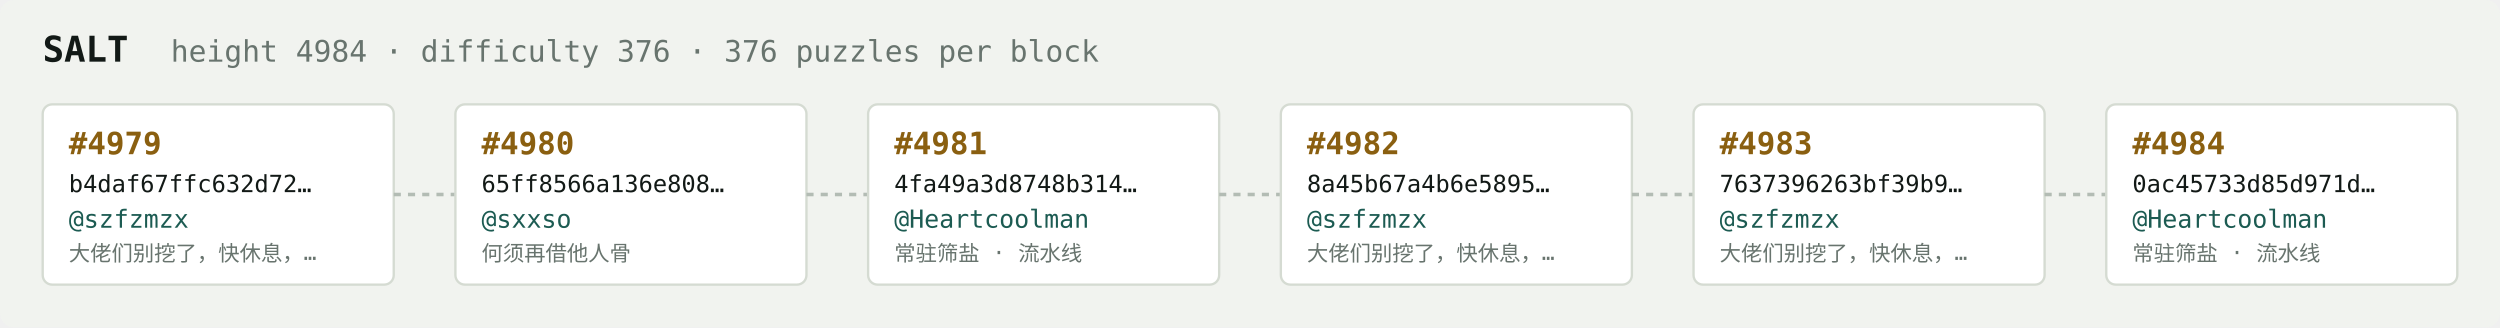
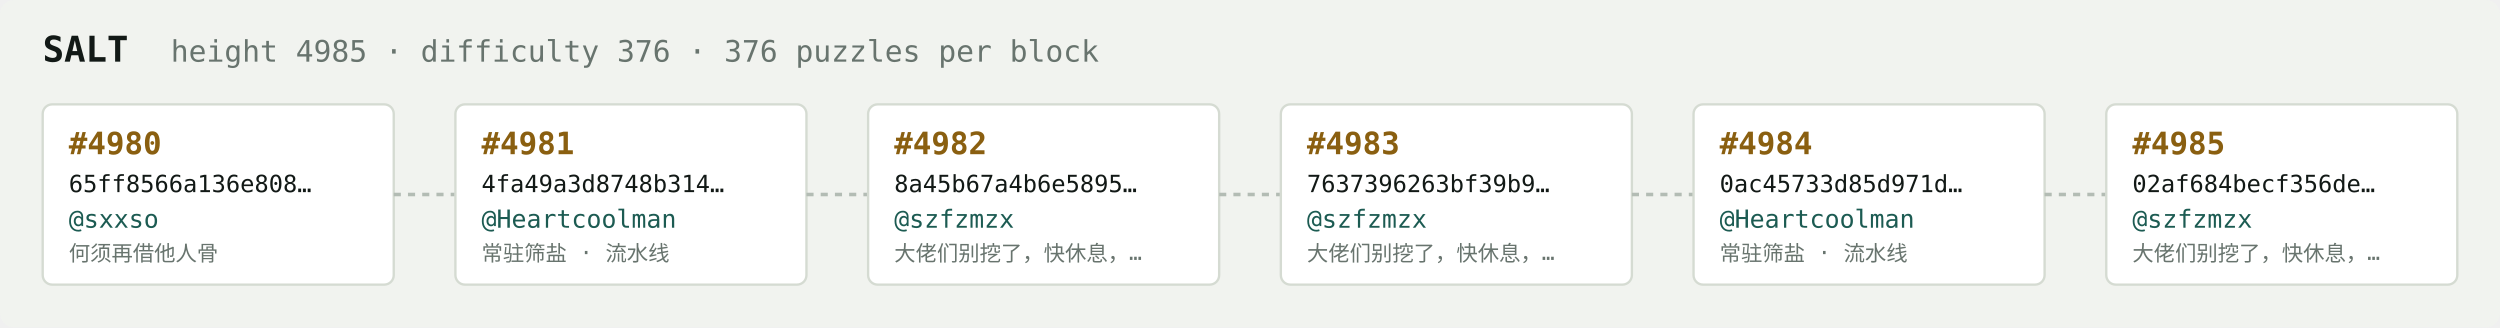
<svg xmlns="http://www.w3.org/2000/svg" width="1054" height="138" viewBox="0 0 1054 138" font-family="ui-monospace,SFMono-Regular,Menlo,monospace">
  <rect fill="#f1f3ef" width="1054" height="138" rx="6" />
  <text x="18" y="26" fill="#121916" font-size="15" font-weight="700">SALT</text>
-   <text x="72" y="26" fill="#68746e" font-size="12.5">height 4984 · difficulty 376 · 376 puzzles per block</text>
+   <text x="72" y="26" fill="#68746e" font-size="12.5">height 4985 · difficulty 376 · 376 puzzles per block</text>
  <rect x="18" y="44" width="148" height="76" rx="4" fill="#ffffff" stroke="#d5dbd2" stroke-width="1" />
-   <text x="29" y="65" fill="#8a5f10" font-size="13" font-weight="700">#4979</text>
-   <text x="29" y="81" fill="#121916" font-size="10">b4daf67ffc632d72…</text>
-   <text x="29" y="96" fill="#1c5b52" font-size="10.5">@szfzmzx</text>
-   <text x="29" y="110" fill="#68746e" font-size="9">大佬们别挖了，快休息，…</text>
+   <text x="29" y="65" fill="#8a5f10" font-size="13" font-weight="700">#4980</text>
+   <text x="29" y="81" fill="#121916" font-size="10">65ff8566a136e808…</text>
+   <text x="29" y="96" fill="#1c5b52" font-size="10.5">@sxxso</text>
+   <text x="29" y="110" fill="#68746e" font-size="9">何须再借他人骨</text>
  <line x1="166" y1="82.0" x2="192" y2="82.0" stroke="#b3bcb4" stroke-width="1.5" stroke-dasharray="3 3" />
  <rect x="192" y="44" width="148" height="76" rx="4" fill="#ffffff" stroke="#d5dbd2" stroke-width="1" />
-   <text x="203" y="65" fill="#8a5f10" font-size="13" font-weight="700">#4980</text>
-   <text x="203" y="81" fill="#121916" font-size="10">65ff8566a136e808…</text>
-   <text x="203" y="96" fill="#1c5b52" font-size="10.5">@sxxso</text>
-   <text x="203" y="110" fill="#68746e" font-size="9">何须再借他人骨</text>
+   <text x="203" y="65" fill="#8a5f10" font-size="13" font-weight="700">#4981</text>
+   <text x="203" y="81" fill="#121916" font-size="10">4fa49a3d8748b314…</text>
+   <text x="203" y="96" fill="#1c5b52" font-size="10.5">@Heartcoolman</text>
+   <text x="203" y="110" fill="#68746e" font-size="9">常驻筛盐 · 流水线</text>
  <line x1="340" y1="82.0" x2="366" y2="82.0" stroke="#b3bcb4" stroke-width="1.5" stroke-dasharray="3 3" />
  <rect x="366" y="44" width="148" height="76" rx="4" fill="#ffffff" stroke="#d5dbd2" stroke-width="1" />
-   <text x="377" y="65" fill="#8a5f10" font-size="13" font-weight="700">#4981</text>
-   <text x="377" y="81" fill="#121916" font-size="10">4fa49a3d8748b314…</text>
-   <text x="377" y="96" fill="#1c5b52" font-size="10.5">@Heartcoolman</text>
-   <text x="377" y="110" fill="#68746e" font-size="9">常驻筛盐 · 流水线</text>
+   <text x="377" y="65" fill="#8a5f10" font-size="13" font-weight="700">#4982</text>
+   <text x="377" y="81" fill="#121916" font-size="10">8a45b67a4b6e5895…</text>
+   <text x="377" y="96" fill="#1c5b52" font-size="10.5">@szfzmzx</text>
+   <text x="377" y="110" fill="#68746e" font-size="9">大佬们别挖了，快休息，…</text>
  <line x1="514" y1="82.0" x2="540" y2="82.0" stroke="#b3bcb4" stroke-width="1.5" stroke-dasharray="3 3" />
  <rect x="540" y="44" width="148" height="76" rx="4" fill="#ffffff" stroke="#d5dbd2" stroke-width="1" />
-   <text x="551" y="65" fill="#8a5f10" font-size="13" font-weight="700">#4982</text>
-   <text x="551" y="81" fill="#121916" font-size="10">8a45b67a4b6e5895…</text>
+   <text x="551" y="65" fill="#8a5f10" font-size="13" font-weight="700">#4983</text>
+   <text x="551" y="81" fill="#121916" font-size="10">7637396263bf39b9…</text>
  <text x="551" y="96" fill="#1c5b52" font-size="10.5">@szfzmzx</text>
  <text x="551" y="110" fill="#68746e" font-size="9">大佬们别挖了，快休息，…</text>
  <line x1="688" y1="82.0" x2="714" y2="82.0" stroke="#b3bcb4" stroke-width="1.5" stroke-dasharray="3 3" />
  <rect x="714" y="44" width="148" height="76" rx="4" fill="#ffffff" stroke="#d5dbd2" stroke-width="1" />
-   <text x="725" y="65" fill="#8a5f10" font-size="13" font-weight="700">#4983</text>
-   <text x="725" y="81" fill="#121916" font-size="10">7637396263bf39b9…</text>
-   <text x="725" y="96" fill="#1c5b52" font-size="10.5">@szfzmzx</text>
-   <text x="725" y="110" fill="#68746e" font-size="9">大佬们别挖了，快休息，…</text>
+   <text x="725" y="65" fill="#8a5f10" font-size="13" font-weight="700">#4984</text>
+   <text x="725" y="81" fill="#121916" font-size="10">0ac45733d85d971d…</text>
+   <text x="725" y="96" fill="#1c5b52" font-size="10.5">@Heartcoolman</text>
+   <text x="725" y="110" fill="#68746e" font-size="9">常驻筛盐 · 流水线</text>
  <line x1="862" y1="82.0" x2="888" y2="82.0" stroke="#b3bcb4" stroke-width="1.5" stroke-dasharray="3 3" />
  <rect x="888" y="44" width="148" height="76" rx="4" fill="#ffffff" stroke="#d5dbd2" stroke-width="1" />
-   <text x="899" y="65" fill="#8a5f10" font-size="13" font-weight="700">#4984</text>
-   <text x="899" y="81" fill="#121916" font-size="10">0ac45733d85d971d…</text>
-   <text x="899" y="96" fill="#1c5b52" font-size="10.5">@Heartcoolman</text>
-   <text x="899" y="110" fill="#68746e" font-size="9">常驻筛盐 · 流水线</text>
+   <text x="899" y="65" fill="#8a5f10" font-size="13" font-weight="700">#4985</text>
+   <text x="899" y="81" fill="#121916" font-size="10">02af684becf356de…</text>
+   <text x="899" y="96" fill="#1c5b52" font-size="10.5">@szfzmzx</text>
+   <text x="899" y="110" fill="#68746e" font-size="9">大佬们别挖了，快休息，…</text>
</svg>
